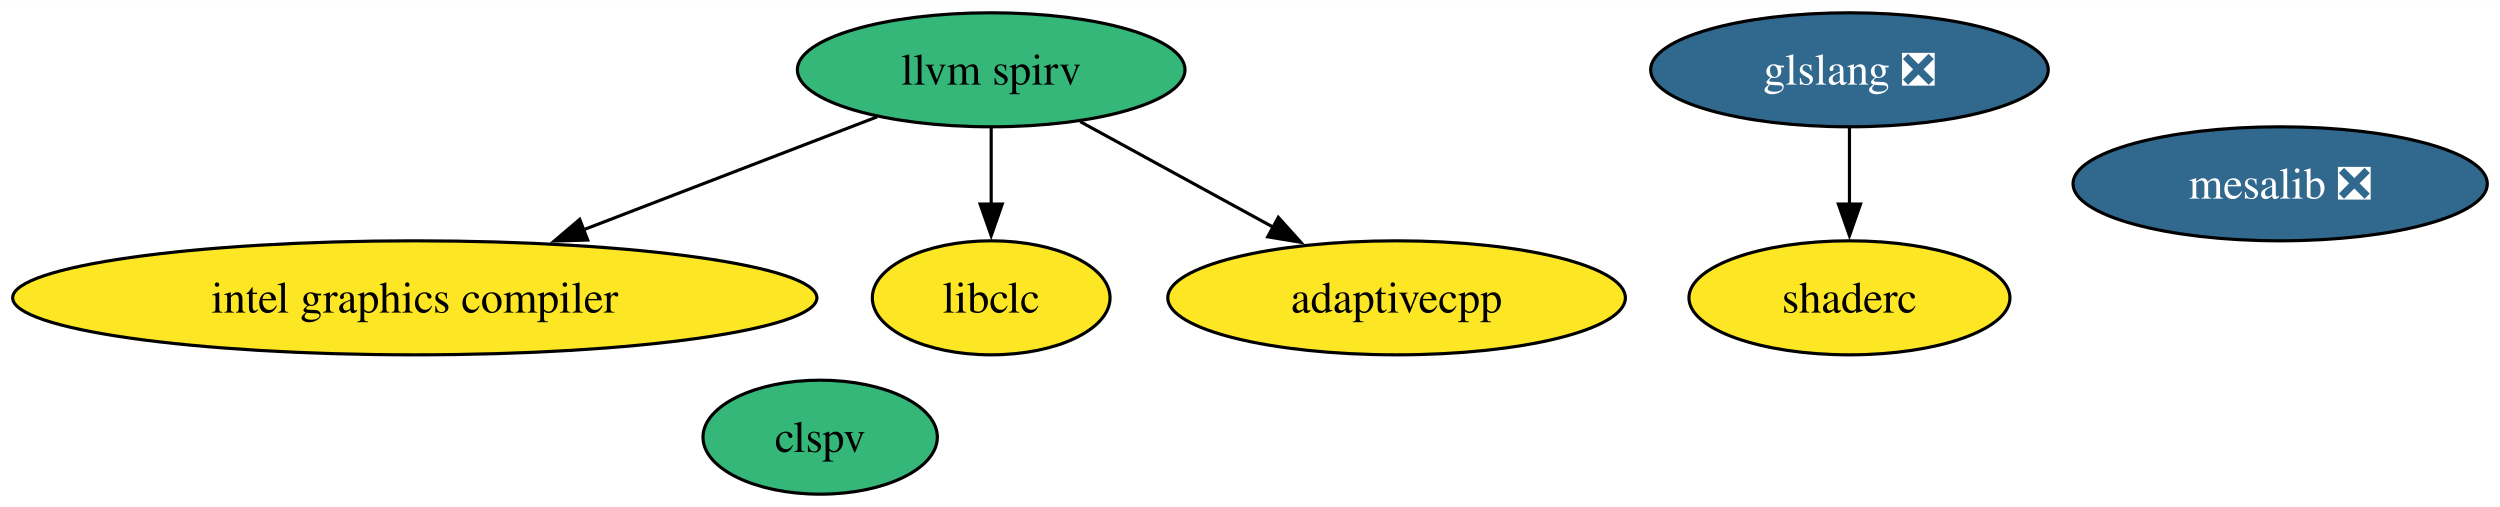
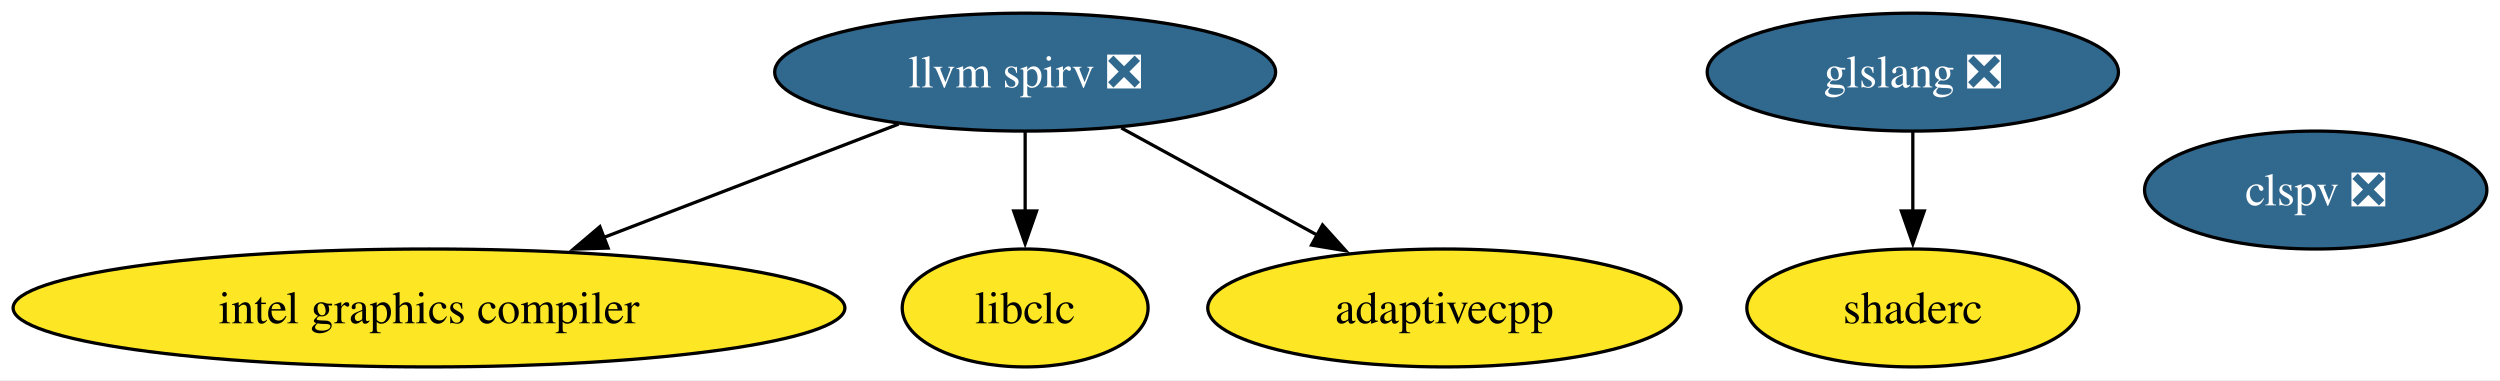
- <svg xmlns="http://www.w3.org/2000/svg" xmlns:xlink="http://www.w3.org/1999/xlink" width="789pt" height="160pt" viewBox="0.00 0.00 789.38 160.00">
-   <g id="graph0" class="graph" transform="scale(1 1) rotate(0) translate(4 156)">
-     <polygon fill="white" stroke="none" points="-4,4 -4,-156 785.38,-156 785.38,4 -4,4" />
+ <svg xmlns="http://www.w3.org/2000/svg" xmlns:xlink="http://www.w3.org/1999/xlink" width="763pt" height="116pt" viewBox="0.00 0.00 763.23 116.00">
+   <g id="graph0" class="graph" transform="scale(1 1) rotate(0) translate(4 112)">
+     <polygon fill="white" stroke="none" points="-4,4 -4,-112 759.23,-112 759.23,4 -4,4" />
    <g id="node1" class="node">
      <g id="a_node1">
-         <a xlink:href="https://github.com/conda-forge/mesalib-feedstock/pull/112" xlink:title="mesalib ❎">
-           <ellipse fill="#31688e" stroke="black" cx="715.97" cy="-98" rx="65.41" ry="18" />
-           <text text-anchor="middle" x="715.97" y="-93.33" font-family="Times,serif" font-size="14.00" fill="white">mesalib ❎</text>
+         <a xlink:href="https://github.com/conda-forge/llvm-spirv-feedstock/pull/46" xlink:title="llvm spirv ❎">
+           <ellipse fill="#31688e" stroke="black" cx="308.97" cy="-90" rx="76.46" ry="18" />
+           <text text-anchor="middle" x="308.97" y="-85.33" font-family="Times,serif" font-size="14.00" fill="white">llvm spirv ❎</text>
        </a>
      </g>
    </g>
    <g id="node2" class="node">
      <g id="a_node2">
-         <a xlink:href="https://github.com/conda-forge/llvm-spirv-feedstock" xlink:title="llvm spirv">
-           <ellipse fill="#35b779" stroke="black" cx="308.97" cy="-134" rx="61.2" ry="18" />
-           <text text-anchor="middle" x="308.97" y="-129.32" font-family="Times,serif" font-size="14.00">llvm spirv</text>
-         </a>
-       </g>
-     </g>
-     <g id="node3" class="node">
-       <g id="a_node3">
        <a xlink:href="https://github.com/conda-forge/intel-graphics-compiler-feedstock" xlink:title="intel graphics compiler">
-           <ellipse fill="#fde725" stroke="black" cx="126.97" cy="-62" rx="126.97" ry="18" />
-           <text text-anchor="middle" x="126.97" y="-57.33" font-family="Times,serif" font-size="14.00">intel graphics compiler</text>
+           <ellipse fill="#fde725" stroke="black" cx="126.97" cy="-18" rx="126.97" ry="18" />
+           <text text-anchor="middle" x="126.97" y="-13.32" font-family="Times,serif" font-size="14.00">intel graphics compiler</text>
        </a>
      </g>
    </g>
    <g id="edge2" class="edge">
-       <path fill="none" stroke="black" d="M273.01,-119.17C246.53,-108.99 210.09,-94.97 180.24,-83.49" />
-       <polygon fill="black" stroke="black" points="181.57,-80.25 170.98,-79.93 179.05,-86.78 181.57,-80.25" />
+       <path fill="none" stroke="black" d="M270.37,-74.15C244.19,-64.08 209.22,-50.64 180.37,-39.54" />
+       <polygon fill="black" stroke="black" points="181.65,-36.28 171.06,-35.96 179.14,-42.81 181.65,-36.28" />
    </g>
-     <g id="node4" class="node">
-       <g id="a_node4">
+     <g id="node3" class="node">
+       <g id="a_node3">
        <a xlink:href="https://github.com/conda-forge/libclc-feedstock" xlink:title="libclc">
-           <ellipse fill="#fde725" stroke="black" cx="308.97" cy="-62" rx="37.53" ry="18" />
-           <text text-anchor="middle" x="308.97" y="-57.33" font-family="Times,serif" font-size="14.00">libclc</text>
+           <ellipse fill="#fde725" stroke="black" cx="308.97" cy="-18" rx="37.53" ry="18" />
+           <text text-anchor="middle" x="308.97" y="-13.32" font-family="Times,serif" font-size="14.00">libclc</text>
        </a>
      </g>
    </g>
    <g id="edge3" class="edge">
-       <path fill="none" stroke="black" d="M308.97,-115.7C308.97,-108.41 308.97,-99.73 308.97,-91.54" />
-       <polygon fill="black" stroke="black" points="312.47,-91.62 308.97,-81.62 305.47,-91.62 312.47,-91.62" />
+       <path fill="none" stroke="black" d="M308.97,-71.7C308.97,-64.41 308.97,-55.73 308.97,-47.54" />
+       <polygon fill="black" stroke="black" points="312.47,-47.62 308.97,-37.62 305.47,-47.62 312.47,-47.62" />
    </g>
-     <g id="node8" class="node">
-       <g id="a_node8">
+     <g id="node7" class="node">
+       <g id="a_node7">
        <a xlink:href="https://github.com/conda-forge/adaptivecpp-feedstock" xlink:title="adaptivecpp">
-           <ellipse fill="#fde725" stroke="black" cx="436.97" cy="-62" rx="72.25" ry="18" />
-           <text text-anchor="middle" x="436.97" y="-57.33" font-family="Times,serif" font-size="14.00">adaptivecpp</text>
+           <ellipse fill="#fde725" stroke="black" cx="436.97" cy="-18" rx="72.25" ry="18" />
+           <text text-anchor="middle" x="436.97" y="-13.32" font-family="Times,serif" font-size="14.00">adaptivecpp</text>
        </a>
      </g>
    </g>
    <g id="edge1" class="edge">
-       <path fill="none" stroke="black" d="M337.06,-117.64C354.98,-107.84 378.46,-95 398.15,-84.23" />
-       <polygon fill="black" stroke="black" points="399.63,-87.41 406.73,-79.54 396.28,-81.26 399.63,-87.41" />
+       <path fill="none" stroke="black" d="M338.33,-72.94C356.1,-63.22 378.97,-50.72 398.21,-40.2" />
+       <polygon fill="black" stroke="black" points="399.76,-43.34 406.85,-35.47 396.4,-37.2 399.76,-43.34" />
    </g>
-     <g id="node5" class="node">
-       <g id="a_node5">
+     <g id="node4" class="node">
+       <g id="a_node4">
        <a xlink:href="https://github.com/conda-forge/glslang-feedstock/pull/24" xlink:title="glslang ❎">
-           <ellipse fill="#31688e" stroke="black" cx="579.97" cy="-134" rx="62.78" ry="18" />
-           <text text-anchor="middle" x="579.97" y="-129.32" font-family="Times,serif" font-size="14.00" fill="white">glslang ❎</text>
+           <ellipse fill="#31688e" stroke="black" cx="579.97" cy="-90" rx="62.78" ry="18" />
+           <text text-anchor="middle" x="579.97" y="-85.33" font-family="Times,serif" font-size="14.00" fill="white">glslang ❎</text>
        </a>
      </g>
    </g>
-     <g id="node7" class="node">
-       <g id="a_node7">
+     <g id="node6" class="node">
+       <g id="a_node6">
        <a xlink:href="https://github.com/conda-forge/shaderc-feedstock" xlink:title="shaderc">
-           <ellipse fill="#fde725" stroke="black" cx="579.97" cy="-62" rx="50.68" ry="18" />
-           <text text-anchor="middle" x="579.97" y="-57.33" font-family="Times,serif" font-size="14.00">shaderc</text>
+           <ellipse fill="#fde725" stroke="black" cx="579.97" cy="-18" rx="50.68" ry="18" />
+           <text text-anchor="middle" x="579.97" y="-13.32" font-family="Times,serif" font-size="14.00">shaderc</text>
        </a>
      </g>
    </g>
    <g id="edge4" class="edge">
-       <path fill="none" stroke="black" d="M579.97,-115.7C579.97,-108.41 579.97,-99.73 579.97,-91.54" />
-       <polygon fill="black" stroke="black" points="583.47,-91.62 579.97,-81.62 576.47,-91.62 583.47,-91.62" />
+       <path fill="none" stroke="black" d="M579.97,-71.7C579.97,-64.41 579.97,-55.73 579.97,-47.54" />
+       <polygon fill="black" stroke="black" points="583.47,-47.62 579.97,-37.62 576.47,-47.62 583.47,-47.62" />
    </g>
-     <g id="node6" class="node">
-       <g id="a_node6">
-         <a xlink:href="https://github.com/conda-forge/clspv-feedstock" xlink:title="clspv">
-           <ellipse fill="#35b779" stroke="black" cx="254.97" cy="-18" rx="37" ry="18" />
-           <text text-anchor="middle" x="254.97" y="-13.32" font-family="Times,serif" font-size="14.00">clspv</text>
+     <g id="node5" class="node">
+       <g id="a_node5">
+         <a xlink:href="https://github.com/conda-forge/clspv-feedstock/pull/1" xlink:title="clspv ❎">
+           <ellipse fill="#31688e" stroke="black" cx="702.97" cy="-54" rx="52.26" ry="18" />
+           <text text-anchor="middle" x="702.97" y="-49.33" font-family="Times,serif" font-size="14.00" fill="white">clspv ❎</text>
        </a>
      </g>
    </g>
  </g>
</svg>
